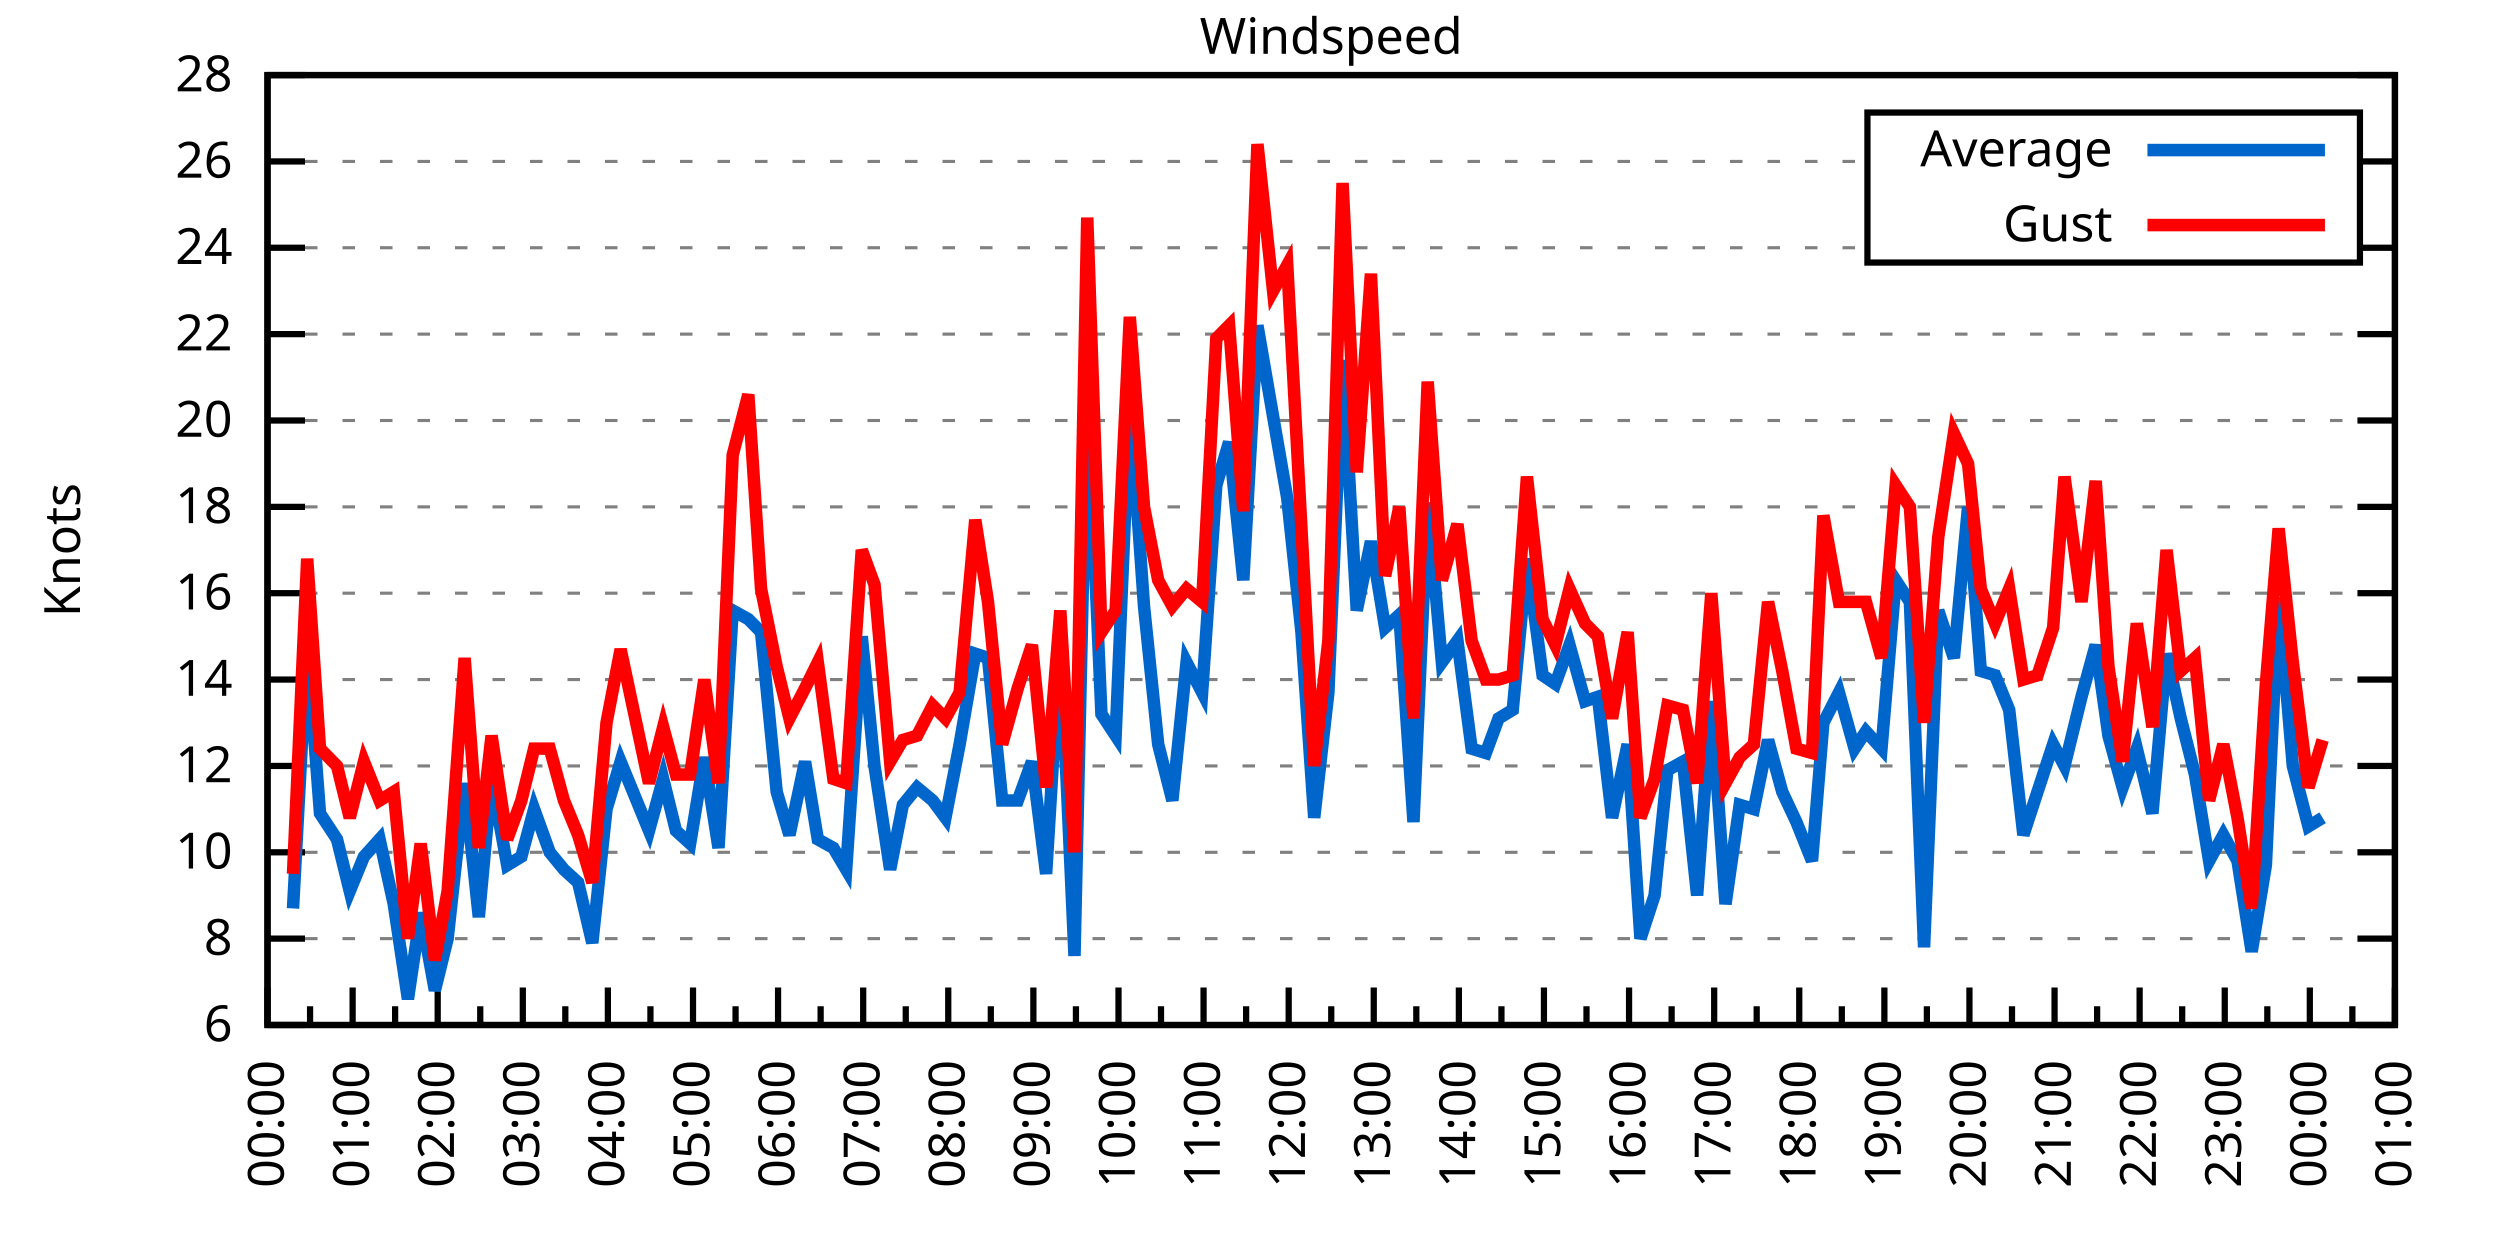
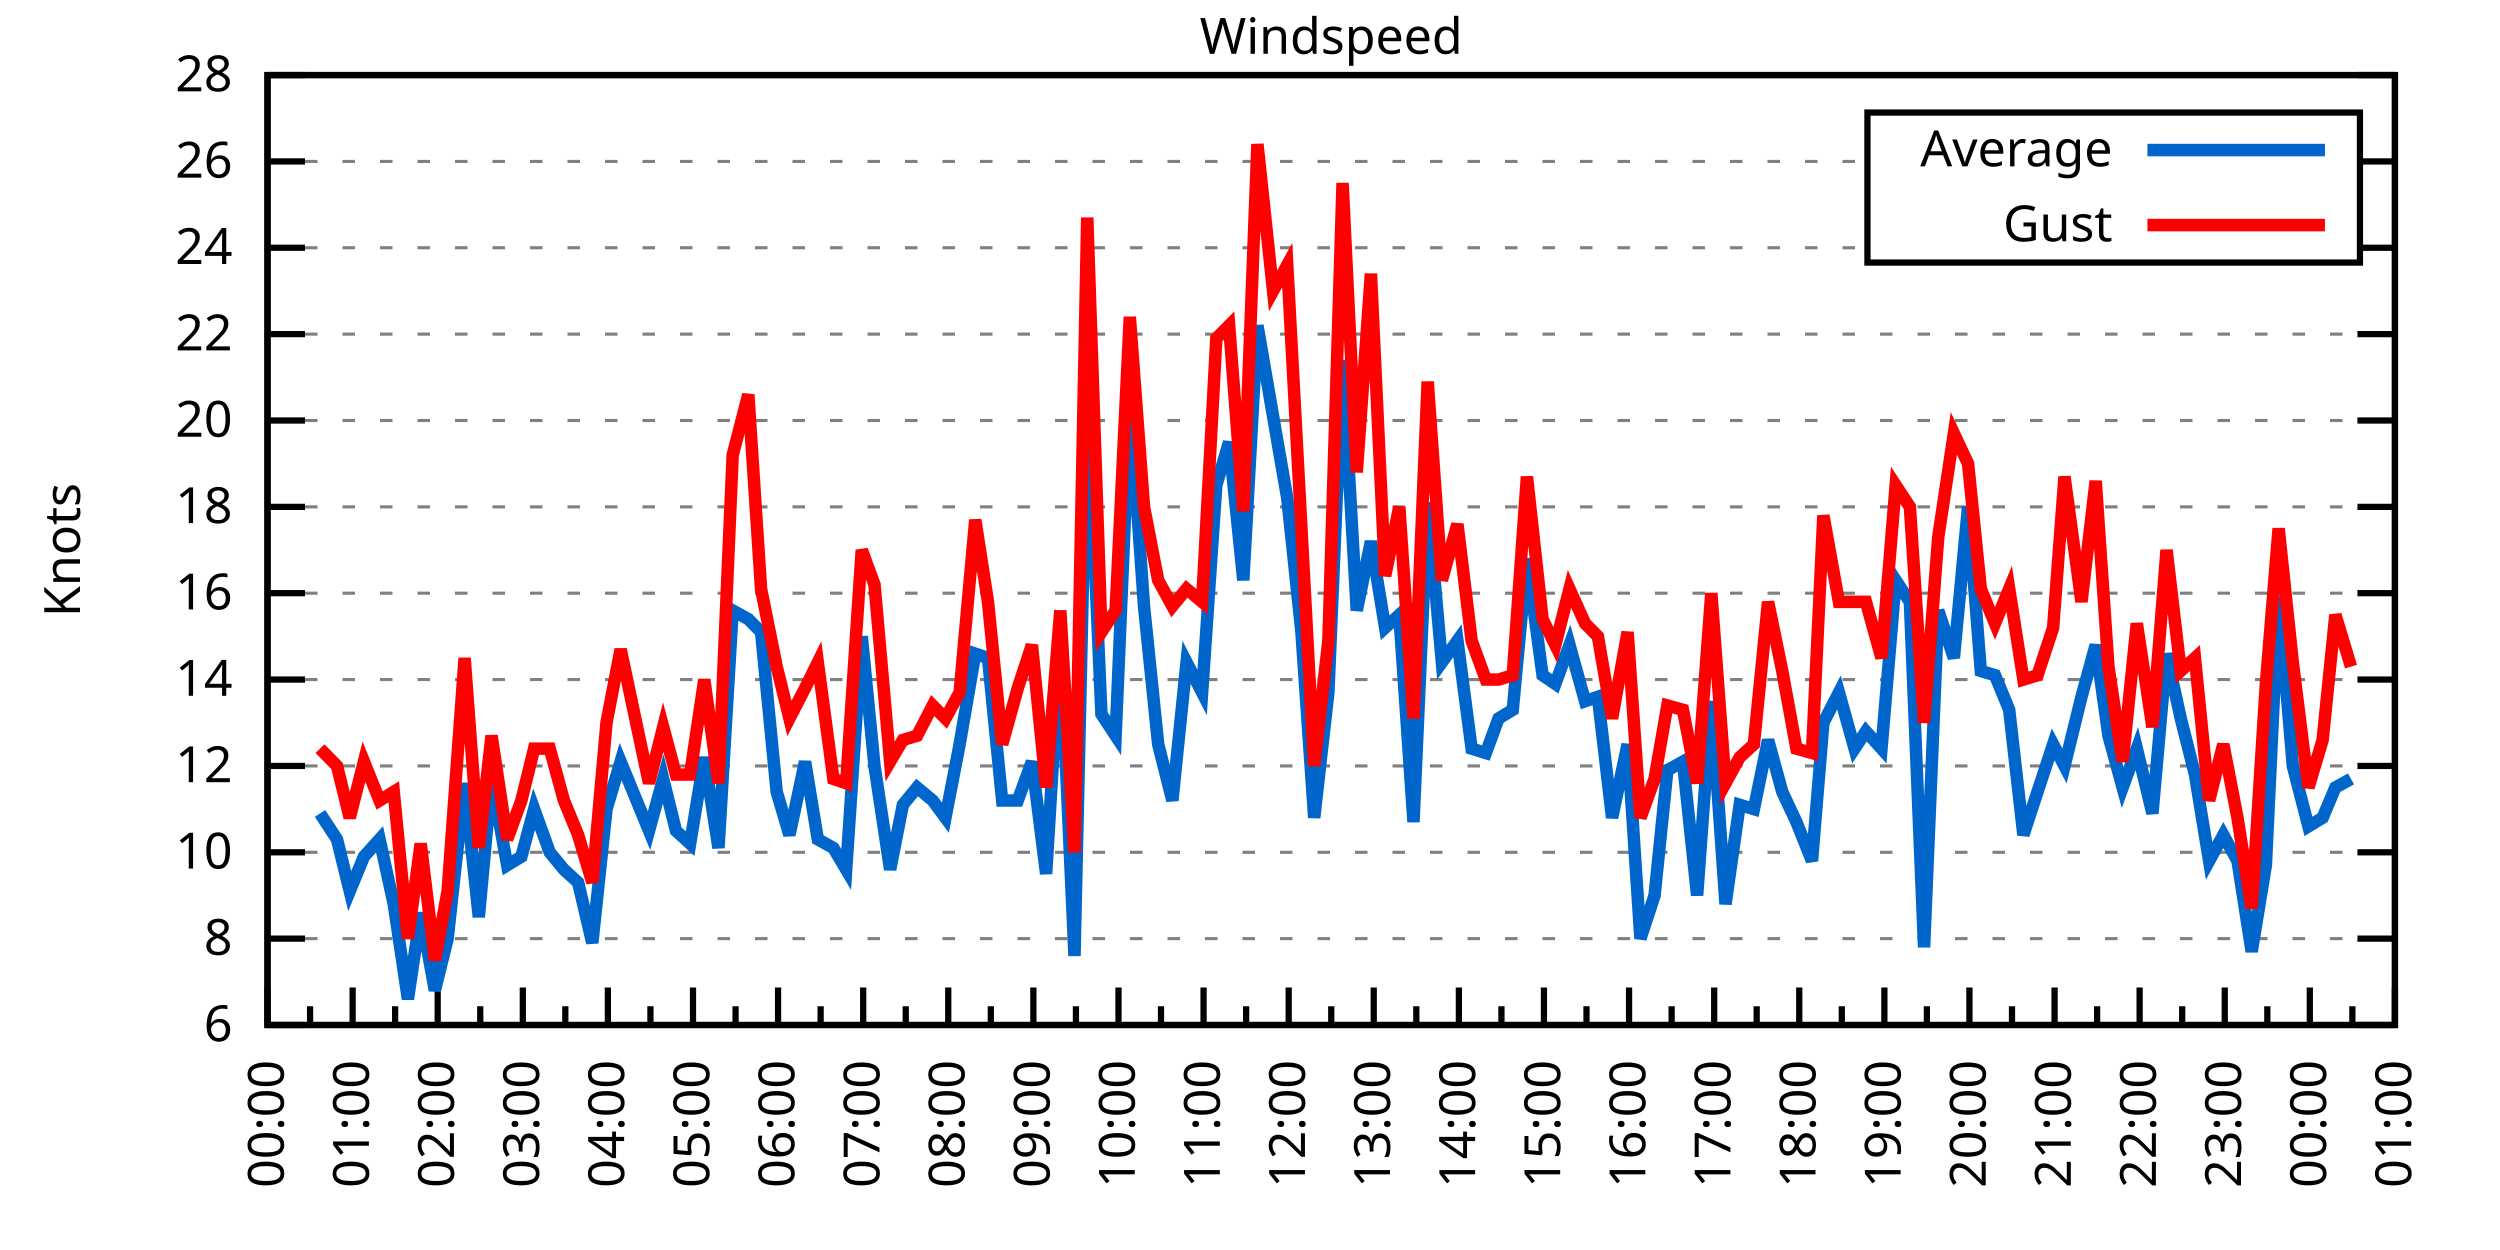
<svg xmlns="http://www.w3.org/2000/svg" xmlns:xlink="http://www.w3.org/1999/xlink" width="400" height="200" viewBox="0 0 400 200">
  <g id="gnuplot_canvas">
    <rect x="0" y="0" width="400" height="200" fill="none" />
    <defs>
      <circle id="gpDot" r="0.5" stroke-width="0.5" stroke="currentColor" />
      <path id="gpPt0" stroke-width="0.333" stroke="currentColor" d="M-1,0 h2 M0,-1 v2" />
      <path id="gpPt1" stroke-width="0.333" stroke="currentColor" d="M-1,-1 L1,1 M1,-1 L-1,1" />
      <path id="gpPt2" stroke-width="0.333" stroke="currentColor" d="M-1,0 L1,0 M0,-1 L0,1 M-1,-1 L1,1 M-1,1 L1,-1" />
      <rect id="gpPt3" stroke-width="0.333" stroke="currentColor" x="-1" y="-1" width="2" height="2" />
      <rect id="gpPt4" stroke-width="0.333" stroke="currentColor" fill="currentColor" x="-1" y="-1" width="2" height="2" />
      <circle id="gpPt5" stroke-width="0.333" stroke="currentColor" cx="0" cy="0" r="1" />
      <use xlink:href="#gpPt5" id="gpPt6" fill="currentColor" stroke="none" />
      <path id="gpPt7" stroke-width="0.333" stroke="currentColor" d="M0,-1.33 L-1.33,0.67 L1.33,0.67 z" />
      <use xlink:href="#gpPt7" id="gpPt8" fill="currentColor" stroke="none" />
      <use xlink:href="#gpPt7" id="gpPt9" stroke="currentColor" transform="rotate(180)" />
      <use xlink:href="#gpPt9" id="gpPt10" fill="currentColor" stroke="none" />
      <use xlink:href="#gpPt3" id="gpPt11" stroke="currentColor" transform="rotate(45)" />
      <use xlink:href="#gpPt11" id="gpPt12" fill="currentColor" stroke="none" />
      <path id="gpPt13" stroke-width="0.333" stroke="currentColor" d="M0,1.330 L1.265,0.411 L0.782,-1.067 L-0.782,-1.076 L-1.265,0.411 z" />
      <use xlink:href="#gpPt13" id="gpPt14" fill="currentColor" stroke="none" />
      <filter id="textbox" filterUnits="objectBoundingBox" x="0" y="0" height="1" width="1">
        <feFlood flood-color="white" flood-opacity="1" result="bgnd" />
        <feComposite in="SourceGraphic" in2="bgnd" operator="atop" />
      </filter>
      <filter id="greybox" filterUnits="objectBoundingBox" x="0" y="0" height="1" width="1">
        <feFlood flood-color="lightgrey" flood-opacity="1" result="grey" />
        <feComposite in="SourceGraphic" in2="grey" operator="atop" />
      </filter>
    </defs>
    <g fill="none" color="white" stroke="currentColor" stroke-width="1.00" stroke-linecap="butt" stroke-linejoin="miter">
</g>
    <g fill="none" color="black" stroke="currentColor" stroke-width="1.00" stroke-linecap="butt" stroke-linejoin="miter">
      <g stroke="none" shape-rendering="crispEdges">
        <polygon fill="rgb(255, 255, 255)" points="42.80,164.00 383.18,164.00 383.18,12.02 42.80,12.02 " />
      </g>
    </g>
    <g fill="none" color="black" stroke="currentColor" stroke-width="1.00" stroke-linecap="butt" stroke-linejoin="miter">
</g>
    <g fill="none" color="black" stroke="black" stroke-width="0.50" stroke-linecap="butt" stroke-linejoin="miter">
</g>
    <g fill="none" color="gray" stroke="currentColor" stroke-width="0.50" stroke-linecap="butt" stroke-linejoin="miter">
      <path stroke="gray" stroke-dasharray="2,4" class="gridline" d="M42.80,164.00 L383.19,164.00  " />
    </g>
    <g fill="none" color="gray" stroke="gray" stroke-width="1.00" stroke-linecap="butt" stroke-linejoin="miter">
</g>
    <g fill="none" color="black" stroke="currentColor" stroke-width="1.00" stroke-linecap="butt" stroke-linejoin="miter">
      <path stroke="black" d="M42.80,164.00 L48.80,164.00 M383.19,164.00 L377.19,164.00  " />
      <g transform="translate(37.20,166.60)" stroke="none" fill="black" font-family="Sans" font-size="8.00" text-anchor="end">
        <text>
          <tspan font-family="Sans"> 6</tspan>
        </text>
      </g>
    </g>
    <g fill="none" color="black" stroke="currentColor" stroke-width="1.00" stroke-linecap="butt" stroke-linejoin="miter">
</g>
    <g fill="none" color="black" stroke="black" stroke-width="0.50" stroke-linecap="butt" stroke-linejoin="miter">
</g>
    <g fill="none" color="gray" stroke="currentColor" stroke-width="0.50" stroke-linecap="butt" stroke-linejoin="miter">
      <path stroke="gray" stroke-dasharray="2,4" class="gridline" d="M42.80,150.18 L383.19,150.18  " />
    </g>
    <g fill="none" color="gray" stroke="gray" stroke-width="1.00" stroke-linecap="butt" stroke-linejoin="miter">
</g>
    <g fill="none" color="black" stroke="currentColor" stroke-width="1.00" stroke-linecap="butt" stroke-linejoin="miter">
      <path stroke="black" d="M42.80,150.18 L48.80,150.18 M383.19,150.18 L377.19,150.18  " />
      <g transform="translate(37.20,152.78)" stroke="none" fill="black" font-family="Sans" font-size="8.00" text-anchor="end">
        <text>
          <tspan font-family="Sans"> 8</tspan>
        </text>
      </g>
    </g>
    <g fill="none" color="black" stroke="currentColor" stroke-width="1.00" stroke-linecap="butt" stroke-linejoin="miter">
</g>
    <g fill="none" color="black" stroke="black" stroke-width="0.50" stroke-linecap="butt" stroke-linejoin="miter">
</g>
    <g fill="none" color="gray" stroke="currentColor" stroke-width="0.50" stroke-linecap="butt" stroke-linejoin="miter">
      <path stroke="gray" stroke-dasharray="2,4" class="gridline" d="M42.80,136.37 L383.19,136.37  " />
    </g>
    <g fill="none" color="gray" stroke="gray" stroke-width="1.00" stroke-linecap="butt" stroke-linejoin="miter">
</g>
    <g fill="none" color="black" stroke="currentColor" stroke-width="1.00" stroke-linecap="butt" stroke-linejoin="miter">
      <path stroke="black" d="M42.80,136.37 L48.80,136.37 M383.19,136.37 L377.19,136.37  " />
      <g transform="translate(37.20,138.97)" stroke="none" fill="black" font-family="Sans" font-size="8.00" text-anchor="end">
        <text>
          <tspan font-family="Sans"> 10</tspan>
        </text>
      </g>
    </g>
    <g fill="none" color="black" stroke="currentColor" stroke-width="1.00" stroke-linecap="butt" stroke-linejoin="miter">
</g>
    <g fill="none" color="black" stroke="black" stroke-width="0.50" stroke-linecap="butt" stroke-linejoin="miter">
</g>
    <g fill="none" color="gray" stroke="currentColor" stroke-width="0.50" stroke-linecap="butt" stroke-linejoin="miter">
      <path stroke="gray" stroke-dasharray="2,4" class="gridline" d="M42.80,122.55 L383.19,122.55  " />
    </g>
    <g fill="none" color="gray" stroke="gray" stroke-width="1.00" stroke-linecap="butt" stroke-linejoin="miter">
</g>
    <g fill="none" color="black" stroke="currentColor" stroke-width="1.00" stroke-linecap="butt" stroke-linejoin="miter">
      <path stroke="black" d="M42.80,122.55 L48.80,122.55 M383.19,122.55 L377.19,122.55  " />
      <g transform="translate(37.20,125.15)" stroke="none" fill="black" font-family="Sans" font-size="8.00" text-anchor="end">
        <text>
          <tspan font-family="Sans"> 12</tspan>
        </text>
      </g>
    </g>
    <g fill="none" color="black" stroke="currentColor" stroke-width="1.00" stroke-linecap="butt" stroke-linejoin="miter">
</g>
    <g fill="none" color="black" stroke="black" stroke-width="0.50" stroke-linecap="butt" stroke-linejoin="miter">
</g>
    <g fill="none" color="gray" stroke="currentColor" stroke-width="0.50" stroke-linecap="butt" stroke-linejoin="miter">
      <path stroke="gray" stroke-dasharray="2,4" class="gridline" d="M42.80,108.73 L383.19,108.73  " />
    </g>
    <g fill="none" color="gray" stroke="gray" stroke-width="1.00" stroke-linecap="butt" stroke-linejoin="miter">
</g>
    <g fill="none" color="black" stroke="currentColor" stroke-width="1.00" stroke-linecap="butt" stroke-linejoin="miter">
      <path stroke="black" d="M42.80,108.73 L48.80,108.73 M383.19,108.73 L377.19,108.73  " />
      <g transform="translate(37.20,111.33)" stroke="none" fill="black" font-family="Sans" font-size="8.00" text-anchor="end">
        <text>
          <tspan font-family="Sans"> 14</tspan>
        </text>
      </g>
    </g>
    <g fill="none" color="black" stroke="currentColor" stroke-width="1.00" stroke-linecap="butt" stroke-linejoin="miter">
</g>
    <g fill="none" color="black" stroke="black" stroke-width="0.50" stroke-linecap="butt" stroke-linejoin="miter">
</g>
    <g fill="none" color="gray" stroke="currentColor" stroke-width="0.50" stroke-linecap="butt" stroke-linejoin="miter">
      <path stroke="gray" stroke-dasharray="2,4" class="gridline" d="M42.80,94.91 L383.19,94.91  " />
    </g>
    <g fill="none" color="gray" stroke="gray" stroke-width="1.00" stroke-linecap="butt" stroke-linejoin="miter">
</g>
    <g fill="none" color="black" stroke="currentColor" stroke-width="1.00" stroke-linecap="butt" stroke-linejoin="miter">
      <path stroke="black" d="M42.80,94.91 L48.80,94.91 M383.19,94.91 L377.19,94.91  " />
      <g transform="translate(37.20,97.51)" stroke="none" fill="black" font-family="Sans" font-size="8.00" text-anchor="end">
        <text>
          <tspan font-family="Sans"> 16</tspan>
        </text>
      </g>
    </g>
    <g fill="none" color="black" stroke="currentColor" stroke-width="1.00" stroke-linecap="butt" stroke-linejoin="miter">
</g>
    <g fill="none" color="black" stroke="black" stroke-width="0.50" stroke-linecap="butt" stroke-linejoin="miter">
</g>
    <g fill="none" color="gray" stroke="currentColor" stroke-width="0.50" stroke-linecap="butt" stroke-linejoin="miter">
      <path stroke="gray" stroke-dasharray="2,4" class="gridline" d="M42.80,81.10 L383.19,81.10  " />
    </g>
    <g fill="none" color="gray" stroke="gray" stroke-width="1.00" stroke-linecap="butt" stroke-linejoin="miter">
</g>
    <g fill="none" color="black" stroke="currentColor" stroke-width="1.00" stroke-linecap="butt" stroke-linejoin="miter">
      <path stroke="black" d="M42.80,81.10 L48.80,81.10 M383.19,81.10 L377.19,81.10  " />
      <g transform="translate(37.20,83.70)" stroke="none" fill="black" font-family="Sans" font-size="8.00" text-anchor="end">
        <text>
          <tspan font-family="Sans"> 18</tspan>
        </text>
      </g>
    </g>
    <g fill="none" color="black" stroke="currentColor" stroke-width="1.00" stroke-linecap="butt" stroke-linejoin="miter">
</g>
    <g fill="none" color="black" stroke="black" stroke-width="0.50" stroke-linecap="butt" stroke-linejoin="miter">
</g>
    <g fill="none" color="gray" stroke="currentColor" stroke-width="0.50" stroke-linecap="butt" stroke-linejoin="miter">
      <path stroke="gray" stroke-dasharray="2,4" class="gridline" d="M42.80,67.28 L383.19,67.28  " />
    </g>
    <g fill="none" color="gray" stroke="gray" stroke-width="1.00" stroke-linecap="butt" stroke-linejoin="miter">
</g>
    <g fill="none" color="black" stroke="currentColor" stroke-width="1.00" stroke-linecap="butt" stroke-linejoin="miter">
      <path stroke="black" d="M42.80,67.28 L48.80,67.28 M383.19,67.28 L377.19,67.28  " />
      <g transform="translate(37.20,69.88)" stroke="none" fill="black" font-family="Sans" font-size="8.00" text-anchor="end">
        <text>
          <tspan font-family="Sans"> 20</tspan>
        </text>
      </g>
    </g>
    <g fill="none" color="black" stroke="currentColor" stroke-width="1.00" stroke-linecap="butt" stroke-linejoin="miter">
</g>
    <g fill="none" color="black" stroke="black" stroke-width="0.50" stroke-linecap="butt" stroke-linejoin="miter">
</g>
    <g fill="none" color="gray" stroke="currentColor" stroke-width="0.50" stroke-linecap="butt" stroke-linejoin="miter">
      <path stroke="gray" stroke-dasharray="2,4" class="gridline" d="M42.80,53.46 L383.19,53.46  " />
    </g>
    <g fill="none" color="gray" stroke="gray" stroke-width="1.00" stroke-linecap="butt" stroke-linejoin="miter">
</g>
    <g fill="none" color="black" stroke="currentColor" stroke-width="1.00" stroke-linecap="butt" stroke-linejoin="miter">
      <path stroke="black" d="M42.80,53.46 L48.80,53.46 M383.19,53.46 L377.19,53.46  " />
      <g transform="translate(37.20,56.06)" stroke="none" fill="black" font-family="Sans" font-size="8.00" text-anchor="end">
        <text>
          <tspan font-family="Sans"> 22</tspan>
        </text>
      </g>
    </g>
    <g fill="none" color="black" stroke="currentColor" stroke-width="1.00" stroke-linecap="butt" stroke-linejoin="miter">
</g>
    <g fill="none" color="black" stroke="black" stroke-width="0.50" stroke-linecap="butt" stroke-linejoin="miter">
</g>
    <g fill="none" color="gray" stroke="currentColor" stroke-width="0.50" stroke-linecap="butt" stroke-linejoin="miter">
      <path stroke="gray" stroke-dasharray="2,4" class="gridline" d="M42.80,39.64 L298.79,39.64 M377.59,39.64 L383.19,39.64  " />
    </g>
    <g fill="none" color="gray" stroke="gray" stroke-width="1.00" stroke-linecap="butt" stroke-linejoin="miter">
</g>
    <g fill="none" color="black" stroke="currentColor" stroke-width="1.00" stroke-linecap="butt" stroke-linejoin="miter">
      <path stroke="black" d="M42.80,39.64 L48.80,39.64 M383.19,39.64 L377.19,39.64  " />
      <g transform="translate(37.20,42.24)" stroke="none" fill="black" font-family="Sans" font-size="8.00" text-anchor="end">
        <text>
          <tspan font-family="Sans"> 24</tspan>
        </text>
      </g>
    </g>
    <g fill="none" color="black" stroke="currentColor" stroke-width="1.00" stroke-linecap="butt" stroke-linejoin="miter">
</g>
    <g fill="none" color="black" stroke="black" stroke-width="0.50" stroke-linecap="butt" stroke-linejoin="miter">
</g>
    <g fill="none" color="gray" stroke="currentColor" stroke-width="0.50" stroke-linecap="butt" stroke-linejoin="miter">
      <path stroke="gray" stroke-dasharray="2,4" class="gridline" d="M42.80,25.83 L298.79,25.83 M377.59,25.83 L383.19,25.83  " />
    </g>
    <g fill="none" color="gray" stroke="gray" stroke-width="1.00" stroke-linecap="butt" stroke-linejoin="miter">
</g>
    <g fill="none" color="black" stroke="currentColor" stroke-width="1.00" stroke-linecap="butt" stroke-linejoin="miter">
      <path stroke="black" d="M42.80,25.83 L48.80,25.83 M383.19,25.83 L377.19,25.83  " />
      <g transform="translate(37.20,28.43)" stroke="none" fill="black" font-family="Sans" font-size="8.00" text-anchor="end">
        <text>
          <tspan font-family="Sans"> 26</tspan>
        </text>
      </g>
    </g>
    <g fill="none" color="black" stroke="currentColor" stroke-width="1.00" stroke-linecap="butt" stroke-linejoin="miter">
</g>
    <g fill="none" color="black" stroke="black" stroke-width="0.50" stroke-linecap="butt" stroke-linejoin="miter">
</g>
    <g fill="none" color="gray" stroke="currentColor" stroke-width="0.50" stroke-linecap="butt" stroke-linejoin="miter">
      <path stroke="gray" stroke-dasharray="2,4" class="gridline" d="M42.80,12.01 L383.19,12.01  " />
    </g>
    <g fill="none" color="gray" stroke="gray" stroke-width="1.00" stroke-linecap="butt" stroke-linejoin="miter">
</g>
    <g fill="none" color="black" stroke="currentColor" stroke-width="1.00" stroke-linecap="butt" stroke-linejoin="miter">
      <path stroke="black" d="M42.80,12.01 L48.80,12.01 M383.19,12.01 L377.19,12.01  " />
      <g transform="translate(37.20,14.61)" stroke="none" fill="black" font-family="Sans" font-size="8.00" text-anchor="end">
        <text>
          <tspan font-family="Sans"> 28</tspan>
        </text>
      </g>
    </g>
    <g fill="none" color="black" stroke="currentColor" stroke-width="1.00" stroke-linecap="butt" stroke-linejoin="miter">
      <path stroke="black" d="M42.80,164.00 L42.80,158.00  " />
      <g transform="translate(45.40,169.60) rotate(270)" stroke="none" fill="black" font-family="Sans" font-size="8.00" text-anchor="end">
        <text>
          <tspan font-family="Sans">00:00</tspan>
        </text>
      </g>
    </g>
    <g fill="none" color="black" stroke="currentColor" stroke-width="1.00" stroke-linecap="butt" stroke-linejoin="miter">
      <path stroke="black" d="M49.61,164.00 L49.61,161.00 M56.42,164.00 L56.42,158.00  " />
      <g transform="translate(59.02,169.60) rotate(270)" stroke="none" fill="black" font-family="Sans" font-size="8.00" text-anchor="end">
        <text>
          <tspan font-family="Sans">01:00</tspan>
        </text>
      </g>
    </g>
    <g fill="none" color="black" stroke="currentColor" stroke-width="1.00" stroke-linecap="butt" stroke-linejoin="miter">
      <path stroke="black" d="M63.22,164.00 L63.22,161.00 M70.03,164.00 L70.03,158.00  " />
      <g transform="translate(72.63,169.60) rotate(270)" stroke="none" fill="black" font-family="Sans" font-size="8.00" text-anchor="end">
        <text>
          <tspan font-family="Sans">02:00</tspan>
        </text>
      </g>
    </g>
    <g fill="none" color="black" stroke="currentColor" stroke-width="1.00" stroke-linecap="butt" stroke-linejoin="miter">
      <path stroke="black" d="M76.84,164.00 L76.84,161.00 M83.65,164.00 L83.65,158.00  " />
      <g transform="translate(86.25,169.60) rotate(270)" stroke="none" fill="black" font-family="Sans" font-size="8.00" text-anchor="end">
        <text>
          <tspan font-family="Sans">03:00</tspan>
        </text>
      </g>
    </g>
    <g fill="none" color="black" stroke="currentColor" stroke-width="1.00" stroke-linecap="butt" stroke-linejoin="miter">
      <path stroke="black" d="M90.45,164.00 L90.45,161.00 M97.26,164.00 L97.26,158.00  " />
      <g transform="translate(99.86,169.60) rotate(270)" stroke="none" fill="black" font-family="Sans" font-size="8.00" text-anchor="end">
        <text>
          <tspan font-family="Sans">04:00</tspan>
        </text>
      </g>
    </g>
    <g fill="none" color="black" stroke="currentColor" stroke-width="1.00" stroke-linecap="butt" stroke-linejoin="miter">
      <path stroke="black" d="M104.07,164.00 L104.07,161.00 M110.88,164.00 L110.88,158.00  " />
      <g transform="translate(113.48,169.60) rotate(270)" stroke="none" fill="black" font-family="Sans" font-size="8.00" text-anchor="end">
        <text>
          <tspan font-family="Sans">05:00</tspan>
        </text>
      </g>
    </g>
    <g fill="none" color="black" stroke="currentColor" stroke-width="1.00" stroke-linecap="butt" stroke-linejoin="miter">
      <path stroke="black" d="M117.69,164.00 L117.69,161.00 M124.49,164.00 L124.49,158.00  " />
      <g transform="translate(127.09,169.60) rotate(270)" stroke="none" fill="black" font-family="Sans" font-size="8.00" text-anchor="end">
        <text>
          <tspan font-family="Sans">06:00</tspan>
        </text>
      </g>
    </g>
    <g fill="none" color="black" stroke="currentColor" stroke-width="1.00" stroke-linecap="butt" stroke-linejoin="miter">
      <path stroke="black" d="M131.30,164.00 L131.30,161.00 M138.11,164.00 L138.11,158.00  " />
      <g transform="translate(140.71,169.60) rotate(270)" stroke="none" fill="black" font-family="Sans" font-size="8.00" text-anchor="end">
        <text>
          <tspan font-family="Sans">07:00</tspan>
        </text>
      </g>
    </g>
    <g fill="none" color="black" stroke="currentColor" stroke-width="1.00" stroke-linecap="butt" stroke-linejoin="miter">
      <path stroke="black" d="M144.92,164.00 L144.92,161.00 M151.72,164.00 L151.72,158.00  " />
      <g transform="translate(154.32,169.60) rotate(270)" stroke="none" fill="black" font-family="Sans" font-size="8.00" text-anchor="end">
        <text>
          <tspan font-family="Sans">08:00</tspan>
        </text>
      </g>
    </g>
    <g fill="none" color="black" stroke="currentColor" stroke-width="1.00" stroke-linecap="butt" stroke-linejoin="miter">
      <path stroke="black" d="M158.53,164.00 L158.53,161.00 M165.34,164.00 L165.34,158.00  " />
      <g transform="translate(167.94,169.60) rotate(270)" stroke="none" fill="black" font-family="Sans" font-size="8.00" text-anchor="end">
        <text>
          <tspan font-family="Sans">09:00</tspan>
        </text>
      </g>
    </g>
    <g fill="none" color="black" stroke="currentColor" stroke-width="1.00" stroke-linecap="butt" stroke-linejoin="miter">
      <path stroke="black" d="M172.15,164.00 L172.15,161.00 M178.96,164.00 L178.96,158.00  " />
      <g transform="translate(181.56,169.60) rotate(270)" stroke="none" fill="black" font-family="Sans" font-size="8.00" text-anchor="end">
        <text>
          <tspan font-family="Sans">10:00</tspan>
        </text>
      </g>
    </g>
    <g fill="none" color="black" stroke="currentColor" stroke-width="1.00" stroke-linecap="butt" stroke-linejoin="miter">
      <path stroke="black" d="M185.76,164.00 L185.76,161.00 M192.57,164.00 L192.57,158.00  " />
      <g transform="translate(195.17,169.60) rotate(270)" stroke="none" fill="black" font-family="Sans" font-size="8.00" text-anchor="end">
        <text>
          <tspan font-family="Sans">11:00</tspan>
        </text>
      </g>
    </g>
    <g fill="none" color="black" stroke="currentColor" stroke-width="1.00" stroke-linecap="butt" stroke-linejoin="miter">
      <path stroke="black" d="M199.38,164.00 L199.38,161.00 M206.19,164.00 L206.19,158.00  " />
      <g transform="translate(208.79,169.60) rotate(270)" stroke="none" fill="black" font-family="Sans" font-size="8.00" text-anchor="end">
        <text>
          <tspan font-family="Sans">12:00</tspan>
        </text>
      </g>
    </g>
    <g fill="none" color="black" stroke="currentColor" stroke-width="1.00" stroke-linecap="butt" stroke-linejoin="miter">
      <path stroke="black" d="M213.00,164.00 L213.00,161.00 M219.80,164.00 L219.80,158.00  " />
      <g transform="translate(222.40,169.60) rotate(270)" stroke="none" fill="black" font-family="Sans" font-size="8.00" text-anchor="end">
        <text>
          <tspan font-family="Sans">13:00</tspan>
        </text>
      </g>
    </g>
    <g fill="none" color="black" stroke="currentColor" stroke-width="1.00" stroke-linecap="butt" stroke-linejoin="miter">
      <path stroke="black" d="M226.61,164.00 L226.61,161.00 M233.42,164.00 L233.42,158.00  " />
      <g transform="translate(236.02,169.60) rotate(270)" stroke="none" fill="black" font-family="Sans" font-size="8.00" text-anchor="end">
        <text>
          <tspan font-family="Sans">14:00</tspan>
        </text>
      </g>
    </g>
    <g fill="none" color="black" stroke="currentColor" stroke-width="1.00" stroke-linecap="butt" stroke-linejoin="miter">
      <path stroke="black" d="M240.23,164.00 L240.23,161.00 M247.03,164.00 L247.03,158.00  " />
      <g transform="translate(249.63,169.60) rotate(270)" stroke="none" fill="black" font-family="Sans" font-size="8.00" text-anchor="end">
        <text>
          <tspan font-family="Sans">15:00</tspan>
        </text>
      </g>
    </g>
    <g fill="none" color="black" stroke="currentColor" stroke-width="1.00" stroke-linecap="butt" stroke-linejoin="miter">
      <path stroke="black" d="M253.84,164.00 L253.84,161.00 M260.65,164.00 L260.65,158.00  " />
      <g transform="translate(263.25,169.60) rotate(270)" stroke="none" fill="black" font-family="Sans" font-size="8.00" text-anchor="end">
        <text>
          <tspan font-family="Sans">16:00</tspan>
        </text>
      </g>
    </g>
    <g fill="none" color="black" stroke="currentColor" stroke-width="1.00" stroke-linecap="butt" stroke-linejoin="miter">
      <path stroke="black" d="M267.46,164.00 L267.46,161.00 M274.27,164.00 L274.27,158.00  " />
      <g transform="translate(276.87,169.60) rotate(270)" stroke="none" fill="black" font-family="Sans" font-size="8.00" text-anchor="end">
        <text>
          <tspan font-family="Sans">17:00</tspan>
        </text>
      </g>
    </g>
    <g fill="none" color="black" stroke="currentColor" stroke-width="1.00" stroke-linecap="butt" stroke-linejoin="miter">
      <path stroke="black" d="M281.07,164.00 L281.07,161.00 M287.88,164.00 L287.88,158.00  " />
      <g transform="translate(290.48,169.60) rotate(270)" stroke="none" fill="black" font-family="Sans" font-size="8.00" text-anchor="end">
        <text>
          <tspan font-family="Sans">18:00</tspan>
        </text>
      </g>
    </g>
    <g fill="none" color="black" stroke="currentColor" stroke-width="1.00" stroke-linecap="butt" stroke-linejoin="miter">
      <path stroke="black" d="M294.69,164.00 L294.69,161.00 M301.50,164.00 L301.50,158.00  " />
      <g transform="translate(304.10,169.60) rotate(270)" stroke="none" fill="black" font-family="Sans" font-size="8.00" text-anchor="end">
        <text>
          <tspan font-family="Sans">19:00</tspan>
        </text>
      </g>
    </g>
    <g fill="none" color="black" stroke="currentColor" stroke-width="1.00" stroke-linecap="butt" stroke-linejoin="miter">
      <path stroke="black" d="M308.30,164.00 L308.30,161.00 M315.11,164.00 L315.11,158.00  " />
      <g transform="translate(317.71,169.60) rotate(270)" stroke="none" fill="black" font-family="Sans" font-size="8.00" text-anchor="end">
        <text>
          <tspan font-family="Sans">20:00</tspan>
        </text>
      </g>
    </g>
    <g fill="none" color="black" stroke="currentColor" stroke-width="1.00" stroke-linecap="butt" stroke-linejoin="miter">
      <path stroke="black" d="M321.92,164.00 L321.92,161.00 M328.73,164.00 L328.73,158.00  " />
      <g transform="translate(331.33,169.60) rotate(270)" stroke="none" fill="black" font-family="Sans" font-size="8.00" text-anchor="end">
        <text>
          <tspan font-family="Sans">21:00</tspan>
        </text>
      </g>
    </g>
    <g fill="none" color="black" stroke="currentColor" stroke-width="1.00" stroke-linecap="butt" stroke-linejoin="miter">
      <path stroke="black" d="M335.54,164.00 L335.54,161.00 M342.34,164.00 L342.34,158.00  " />
      <g transform="translate(344.94,169.60) rotate(270)" stroke="none" fill="black" font-family="Sans" font-size="8.00" text-anchor="end">
        <text>
          <tspan font-family="Sans">22:00</tspan>
        </text>
      </g>
    </g>
    <g fill="none" color="black" stroke="currentColor" stroke-width="1.00" stroke-linecap="butt" stroke-linejoin="miter">
      <path stroke="black" d="M349.15,164.00 L349.15,161.00 M355.96,164.00 L355.96,158.00  " />
      <g transform="translate(358.56,169.60) rotate(270)" stroke="none" fill="black" font-family="Sans" font-size="8.00" text-anchor="end">
        <text>
          <tspan font-family="Sans">23:00</tspan>
        </text>
      </g>
    </g>
    <g fill="none" color="black" stroke="currentColor" stroke-width="1.00" stroke-linecap="butt" stroke-linejoin="miter">
      <path stroke="black" d="M362.77,164.00 L362.77,161.00 M369.57,164.00 L369.57,158.00  " />
      <g transform="translate(372.17,169.60) rotate(270)" stroke="none" fill="black" font-family="Sans" font-size="8.00" text-anchor="end">
        <text>
          <tspan font-family="Sans">00:00</tspan>
        </text>
      </g>
    </g>
    <g fill="none" color="black" stroke="currentColor" stroke-width="1.00" stroke-linecap="butt" stroke-linejoin="miter">
      <path stroke="black" d="M376.38,164.00 L376.38,161.00 M383.19,164.00 L383.19,158.00  " />
      <g transform="translate(385.79,169.60) rotate(270)" stroke="none" fill="black" font-family="Sans" font-size="8.00" text-anchor="end">
        <text>
          <tspan font-family="Sans">01:00</tspan>
        </text>
      </g>
    </g>
    <g fill="none" color="black" stroke="currentColor" stroke-width="1.00" stroke-linecap="butt" stroke-linejoin="miter">
</g>
    <g fill="none" color="black" stroke="currentColor" stroke-width="1.00" stroke-linecap="butt" stroke-linejoin="miter">
      <path stroke="black" d="M42.80,12.01 L42.80,164.00 L383.19,164.00 L383.19,12.01 L42.80,12.01 Z  " />
    </g>
    <g fill="none" color="black" stroke="currentColor" stroke-width="1.00" stroke-linecap="butt" stroke-linejoin="miter">
      <g transform="translate(12.80,88.01) rotate(270)" stroke="none" fill="black" font-family="Sans" font-size="8.00" text-anchor="middle">
        <text>
          <tspan font-family="Sans">Knots</tspan>
        </text>
      </g>
    </g>
    <g fill="none" color="black" stroke="currentColor" stroke-width="1.00" stroke-linecap="butt" stroke-linejoin="miter">
</g>
    <g fill="none" color="black" stroke="currentColor" stroke-width="1.00" stroke-linecap="butt" stroke-linejoin="miter">
      <path stroke="black" d="M298.79,42.01 L298.79,18.01 L377.59,18.01 L377.59,42.01 L298.79,42.01 Z  " />
    </g>
    <g id="Windspeed_plot_1">
      <g fill="none" color="white" stroke="black" stroke-width="2.00" stroke-linecap="butt" stroke-linejoin="miter">
</g>
      <g fill="none" color="black" stroke="currentColor" stroke-width="2.00" stroke-linecap="butt" stroke-linejoin="miter">
        <g transform="translate(337.99,26.61)" stroke="none" fill="black" font-family="Sans" font-size="8.00" text-anchor="end">
          <text>
            <tspan font-family="Sans">Average</tspan>
          </text>
        </g>
      </g>
      <g fill="none" color="black" stroke="currentColor" stroke-width="2.00" stroke-linecap="butt" stroke-linejoin="miter">
-         <path stroke="rgb(  0, 102, 204)" d="M343.59,24.01 L371.99,24.01 M46.88,145.35 L49.15,103.20 L51.20,130.15 L53.92,134.29 L55.96,142.58 L58.23,137.06   L60.73,134.29 L63.00,144.66 L65.27,159.85 L67.31,146.04 L69.58,158.47 L71.62,150.18 L74.34,125.31 L76.61,146.73   L78.65,124.62 L81.15,138.44 L83.42,137.06 L85.46,129.46 L87.96,136.37 L90.23,139.13 L92.50,141.20 L94.77,150.87   L97.04,129.46 L99.30,121.86 L103.84,132.91 L106.11,124.62 L108.15,132.91 L110.42,134.98 L112.69,121.17 L114.96,135.67   L117.23,97.68 L119.73,99.06 L121.77,101.13 L124.27,126.69 L126.31,133.60 L128.81,121.86 L130.85,134.29 L133.34,135.67   L135.39,139.13 L137.88,101.82 L139.92,122.55 L142.42,139.13 L144.46,128.77 L146.73,126.00 L149.23,128.08 L151.27,130.84   L153.54,119.09 L156.04,104.59 L158.08,105.28 L160.35,128.08 L162.84,128.08 L165.11,121.86 L167.38,139.82 L169.65,102.51   L171.92,152.95 L173.96,62.44 L176.23,114.26 L178.50,117.71 L180.77,64.52 L183.04,96.99 L185.31,119.09 L187.58,128.08   L189.85,105.97 L192.34,110.80 L194.61,77.64 L196.66,70.73 L198.93,92.84 L201.19,52.08 L203.69,66.59 L205.96,79.71   L208.23,101.13 L210.27,130.84 L212.54,110.80 L214.81,57.61 L217.08,97.68 L219.35,86.62 L221.62,100.44 L223.89,98.37   L226.16,131.53 L228.43,80.41 L230.70,105.97 L233.19,102.51 L235.46,119.78 L237.73,120.48 L239.77,114.95 L242.04,113.57   L244.31,89.39 L246.81,108.04 L248.85,109.42 L251.12,103.20 L253.61,112.19 L255.66,111.49 L257.93,130.84 L260.42,119.09   L262.47,150.18 L264.73,143.27 L266.78,123.24 L269.27,121.86 L271.54,143.27 L273.81,112.19 L276.08,144.66 L278.35,128.77   L280.62,129.46 L282.89,118.40 L285.16,126.69 L287.43,131.53 L289.92,137.75 L291.74,115.64 L294.23,110.80 L296.73,119.78   L298.55,117.02 L301.04,119.78 L303.31,92.84 L305.58,96.30 L307.85,151.56 L310.12,97.68 L312.62,105.28 L314.89,81.10   L316.93,107.35 L319.20,108.04 L321.47,113.57 L323.74,133.60 L326.00,126.69 L328.50,119.09 L330.32,122.55 L333.04,111.49   L335.31,103.20 L337.35,117.71 L339.62,126.00 L341.89,119.78 L344.39,130.15 L346.65,104.59 L348.92,114.95 L351.19,123.93   L353.46,137.75 L355.73,133.60 L358.00,137.75 L360.27,152.26 L362.54,138.44 L364.58,95.60 L366.85,122.55 L369.35,132.22   L371.62,130.84  " />
+         <path stroke="rgb(  0, 102, 204)" d="M343.59,24.01 L371.99,24.01 M51.20,130.15 L53.92,134.29 L55.96,142.58 L58.23,137.06 L60.73,134.29 L63.00,144.66   L65.27,159.85 L67.31,146.04 L69.58,158.47 L71.62,150.18 L74.34,125.31 L76.61,146.73 L78.65,124.62 L81.15,138.44   L83.42,137.06 L85.46,129.46 L87.96,136.37 L90.23,139.13 L92.50,141.20 L94.77,150.87 L97.04,129.46 L99.30,121.86   L103.84,132.91 L106.11,124.62 L108.15,132.91 L110.42,134.98 L112.69,121.17 L114.96,135.67 L117.23,97.68 L119.73,99.06   L121.77,101.13 L124.27,126.69 L126.31,133.60 L128.81,121.86 L130.85,134.29 L133.34,135.67 L135.39,139.13 L137.88,101.82   L139.92,122.55 L142.42,139.13 L144.46,128.77 L146.73,126.00 L149.23,128.08 L151.27,130.84 L153.54,119.09 L156.04,104.59   L158.08,105.28 L160.35,128.08 L162.84,128.08 L165.11,121.86 L167.38,139.82 L169.65,102.51 L171.92,152.95 L173.96,62.44   L176.23,114.26 L178.50,117.71 L180.77,64.52 L183.04,96.99 L185.31,119.09 L187.58,128.08 L189.85,105.97 L192.34,110.80   L194.61,77.64 L196.66,70.73 L198.93,92.84 L201.19,52.08 L203.69,66.59 L205.96,79.71 L208.23,101.13 L210.27,130.84   L212.54,110.80 L214.81,57.61 L217.08,97.68 L219.35,86.62 L221.62,100.44 L223.89,98.37 L226.16,131.53 L228.43,80.41   L230.70,105.97 L233.19,102.51 L235.46,119.78 L237.73,120.48 L239.77,114.95 L242.04,113.57 L244.31,89.39 L246.81,108.04   L248.85,109.42 L251.12,103.20 L253.61,112.19 L255.66,111.49 L257.93,130.84 L260.42,119.09 L262.47,150.18 L264.73,143.27   L266.78,123.24 L269.27,121.86 L271.54,143.27 L273.81,112.19 L276.08,144.66 L278.35,128.77 L280.62,129.46 L282.89,118.40   L285.16,126.69 L287.43,131.53 L289.92,137.75 L291.74,115.64 L294.23,110.80 L296.73,119.78 L298.55,117.02 L301.04,119.78   L303.31,92.84 L305.58,96.30 L307.85,151.56 L310.12,97.68 L312.62,105.28 L314.89,81.10 L316.93,107.35 L319.20,108.04   L321.47,113.57 L323.74,133.60 L326.00,126.69 L328.50,119.09 L330.32,122.55 L333.04,111.49 L335.31,103.20 L337.35,117.71   L339.62,126.00 L341.89,119.78 L344.39,130.15 L346.65,104.59 L348.92,114.95 L351.19,123.93 L353.46,137.75 L355.73,133.60   L358.00,137.75 L360.27,152.26 L362.54,138.44 L364.58,95.60 L366.85,122.55 L369.35,132.22 L371.62,130.84 L373.66,126.00   L376.16,124.62  " />
      </g>
    </g>
    <g id="Windspeed_plot_2">
      <g fill="none" color="black" stroke="currentColor" stroke-width="2.00" stroke-linecap="butt" stroke-linejoin="miter">
        <g transform="translate(337.99,38.61)" stroke="none" fill="black" font-family="Sans" font-size="8.00" text-anchor="end">
          <text>
            <tspan font-family="Sans">Gust</tspan>
          </text>
        </g>
      </g>
      <g fill="none" color="black" stroke="currentColor" stroke-width="2.00" stroke-linecap="butt" stroke-linejoin="miter">
-         <path stroke="rgb(255,   0,   0)" d="M343.59,36.01 L371.99,36.01 M46.88,139.82 L49.15,89.39 L51.20,119.78 L53.92,122.55 L55.96,130.84 L58.23,121.86   L60.73,128.08 L63.00,126.69 L65.27,150.18 L67.31,134.98 L69.58,153.64 L71.62,142.58 L74.34,105.28 L76.61,135.67   L78.65,117.71 L81.15,134.29 L83.42,128.08 L85.46,119.78 L87.96,119.78 L90.23,128.08 L92.50,133.60 L94.77,141.20   L97.04,115.64 L99.30,103.89 L103.84,125.31 L106.11,116.33 L108.15,123.93 L110.42,123.93 L112.69,108.73 L114.96,125.31   L117.23,72.81 L119.73,63.13 L121.77,94.22 L124.27,106.66 L126.31,114.95 L128.81,110.11 L130.85,105.97 L133.34,124.62   L135.39,125.31 L137.88,88.00 L139.92,93.53 L142.42,121.86 L144.46,118.40 L146.73,117.71 L149.23,112.88 L151.27,114.95   L153.54,110.80 L156.04,83.17 L158.08,96.30 L160.35,119.09 L162.84,110.11 L165.11,103.20 L167.38,126.00 L169.65,97.68   L171.92,136.37 L173.96,34.81 L176.23,101.13 L178.50,97.68 L180.77,50.70 L183.04,81.10 L185.31,92.84 L187.58,96.99   L189.85,94.22 L192.34,96.30 L194.61,54.15 L196.66,52.08 L198.93,81.79 L201.19,23.06 L203.69,46.55 L205.96,42.41   L208.23,84.55 L210.27,122.55 L212.54,102.51 L214.81,29.28 L217.08,75.57 L219.35,43.79 L221.62,92.15 L223.89,81.10   L226.16,114.95 L228.43,61.06 L230.70,92.84 L233.19,83.86 L235.46,102.51 L237.73,108.73 L239.77,108.73 L242.04,108.04   L244.31,76.26 L246.81,99.06 L248.85,103.20 L251.12,94.22 L253.61,99.75 L255.66,101.82 L257.93,114.95 L260.42,101.13   L262.47,130.84 L264.73,124.62 L266.78,112.88 L269.27,113.57 L271.54,125.31 L273.81,94.91 L276.08,125.31 L278.35,121.17   L280.62,119.09 L282.89,96.30 L285.16,107.35 L287.43,119.78 L289.92,120.48 L291.74,82.48 L294.23,96.30 L296.73,96.30   L298.55,96.30 L301.04,105.28 L303.31,77.64 L305.58,81.10 L307.85,115.64 L310.12,85.93 L312.62,69.35 L314.89,74.19   L316.93,94.22 L319.20,99.75 L321.47,94.22 L323.74,108.73 L326.00,108.04 L328.50,100.44 L330.32,76.26 L333.04,96.30   L335.31,76.95 L337.35,106.66 L339.62,121.86 L341.89,99.75 L344.39,116.33 L346.65,88.00 L348.92,107.35 L351.19,105.28   L353.46,128.08 L355.73,119.09 L358.00,130.84 L360.27,145.35 L362.54,109.42 L364.58,84.55 L366.85,105.97 L369.35,126.00   L371.62,118.40  " />
+         <path stroke="rgb(255,   0,   0)" d="M343.59,36.01 L371.99,36.01 M51.20,119.78 L53.92,122.55 L55.96,130.84 L58.23,121.86 L60.73,128.08 L63.00,126.69   L65.27,150.18 L67.31,134.98 L69.58,153.64 L71.62,142.58 L74.34,105.28 L76.61,135.67 L78.65,117.71 L81.15,134.29   L83.42,128.08 L85.46,119.78 L87.96,119.78 L90.23,128.08 L92.50,133.60 L94.77,141.20 L97.04,115.64 L99.30,103.89   L103.84,125.31 L106.11,116.33 L108.15,123.93 L110.42,123.93 L112.69,108.73 L114.96,125.31 L117.23,72.81 L119.73,63.13   L121.77,94.22 L124.27,106.66 L126.31,114.95 L128.81,110.11 L130.85,105.97 L133.34,124.62 L135.39,125.31 L137.88,88.00   L139.92,93.53 L142.42,121.86 L144.46,118.40 L146.73,117.71 L149.23,112.88 L151.27,114.95 L153.54,110.80 L156.04,83.17   L158.08,96.30 L160.35,119.09 L162.84,110.11 L165.11,103.20 L167.38,126.00 L169.65,97.68 L171.92,136.37 L173.96,34.81   L176.23,101.13 L178.50,97.68 L180.77,50.70 L183.04,81.10 L185.31,92.84 L187.58,96.99 L189.85,94.22 L192.34,96.30   L194.61,54.15 L196.66,52.08 L198.93,81.79 L201.19,23.06 L203.69,46.55 L205.96,42.41 L208.23,84.55 L210.27,122.55   L212.54,102.51 L214.81,29.28 L217.08,75.57 L219.35,43.79 L221.62,92.15 L223.89,81.10 L226.16,114.95 L228.43,61.06   L230.70,92.84 L233.19,83.86 L235.46,102.51 L237.73,108.73 L239.77,108.73 L242.04,108.04 L244.31,76.26 L246.81,99.06   L248.85,103.20 L251.12,94.22 L253.61,99.75 L255.66,101.82 L257.93,114.95 L260.42,101.13 L262.47,130.84 L264.73,124.62   L266.78,112.88 L269.27,113.57 L271.54,125.31 L273.81,94.91 L276.08,125.31 L278.35,121.17 L280.62,119.09 L282.89,96.30   L285.16,107.35 L287.43,119.78 L289.92,120.48 L291.74,82.48 L294.23,96.30 L296.73,96.30 L298.55,96.30 L301.04,105.28   L303.31,77.64 L305.58,81.10 L307.85,115.64 L310.12,85.93 L312.62,69.35 L314.89,74.19 L316.93,94.22 L319.20,99.75   L321.47,94.22 L323.74,108.73 L326.00,108.04 L328.50,100.44 L330.32,76.26 L333.04,96.30 L335.31,76.95 L337.35,106.66   L339.62,121.86 L341.89,99.75 L344.39,116.33 L346.65,88.00 L348.92,107.35 L351.19,105.28 L353.46,128.08 L355.73,119.09   L358.00,130.84 L360.27,145.35 L362.54,109.42 L364.58,84.55 L366.85,105.97 L369.35,126.00 L371.62,118.40 L373.66,98.37   L376.16,106.66  " />
      </g>
    </g>
    <g fill="none" color="black" stroke="currentColor" stroke-width="2.00" stroke-linecap="butt" stroke-linejoin="miter">
</g>
    <g fill="none" color="black" stroke="black" stroke-width="1.00" stroke-linecap="butt" stroke-linejoin="miter">
</g>
    <g fill="none" color="black" stroke="currentColor" stroke-width="1.00" stroke-linecap="butt" stroke-linejoin="miter">
      <path stroke="black" d="M42.80,12.01 L42.80,164.00 L383.19,164.00 L383.19,12.01 L42.80,12.01 Z  " />
    </g>
    <g fill="none" color="black" stroke="currentColor" stroke-width="1.00" stroke-linecap="butt" stroke-linejoin="miter">
      <g transform="translate(212.99,8.61)" stroke="none" fill="black" font-family="Sans" font-size="8.00" text-anchor="middle">
        <text>
          <tspan font-family="Sans">Windspeed</tspan>
        </text>
      </g>
    </g>
    <g fill="none" color="black" stroke="currentColor" stroke-width="1.00" stroke-linecap="butt" stroke-linejoin="miter">
</g>
  </g>
</svg>
